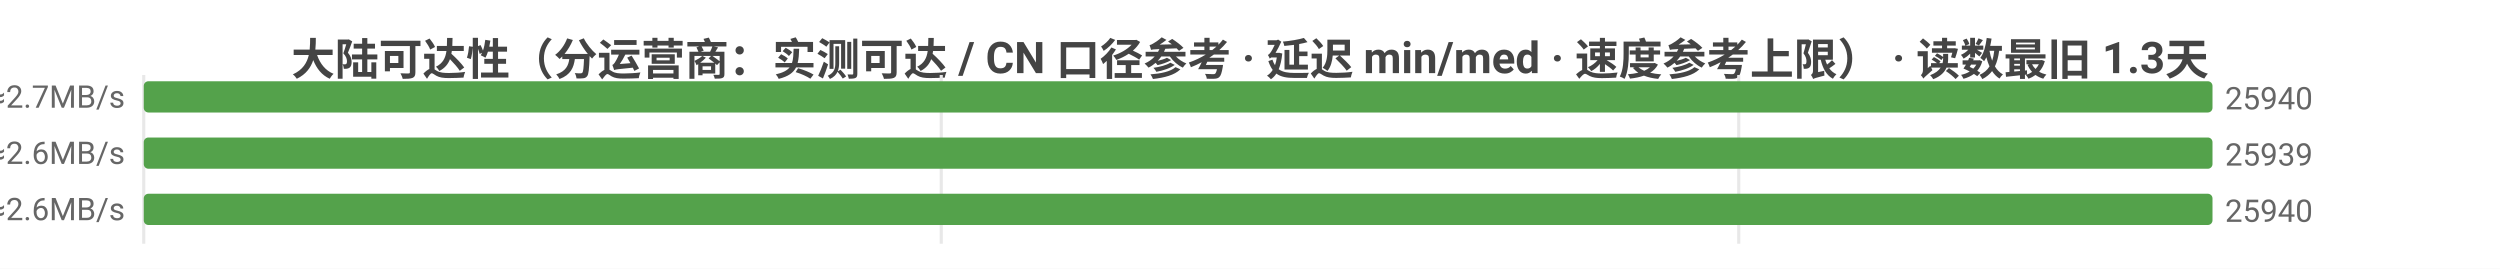
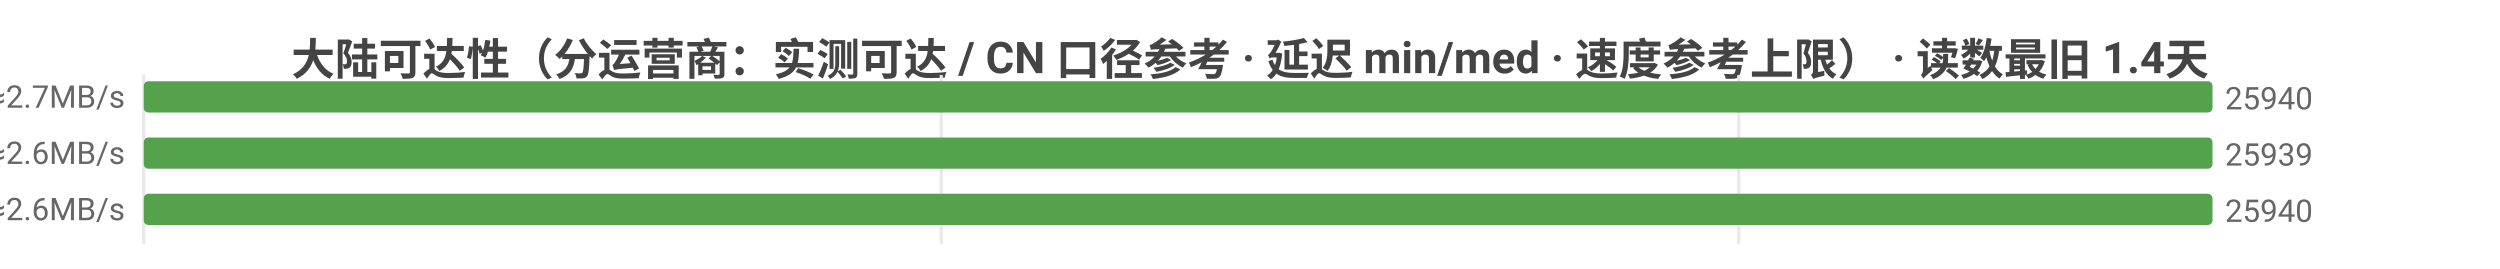
<svg xmlns="http://www.w3.org/2000/svg" width="800" height="86" viewBox="0 0 800 86">
  <rect width="800" height="86" fill="#ffffff" />
  <style>text{font-family:system-ui,-apple-system,'Segoe UI',Roboto,'PingFang SC','Microsoft YaHei','Noto Sans CJK SC',sans-serif}.g{stroke:#e8e8e8;stroke-width:1}.a{stroke:#999;stroke-width:1}.t{font-size:10px;fill:#666}.m{font-size:10px;text-anchor:middle;fill:#666}.e{font-size:10px;text-anchor:end;fill:#666}.l{font-size:11px;fill:#333}.tt{font-size:14px;font-weight:600;text-anchor:middle;fill:#444}.em{font-size:13px;text-anchor:middle;fill:#999}</style>
-   <text class="tt" x="400.0" y="24">大陆可达性（分运营商：实测可达 / CN 口径参考 · 延迟 min/med · 速度参考上限） · 读数最旧 1.3天</text>
+   <text class="tt" x="400.0" y="24">大陆可达性（分运营商：实测可达 / CN 口径参考 · 延迟 min/med · 速度参考上限） · 读数最旧 1.4天</text>
  <line class="g" x1="46" y1="24" x2="46" y2="78" />
  <line class="g" x1="301.2" y1="24" x2="301.2" y2="78" />
  <line class="g" x1="556.4" y1="24" x2="556.4" y2="78" />
  <text class="e" x="40" y="35">中国电信  实测可达 25940/28377 · CN口径 25941  min4/med179ms  ≈2.7MB/s</text>
  <rect x="46" y="26" width="662" height="10" fill="#54a24b" rx="1.5" />
  <text class="t" x="712" y="35">25940</text>
  <text class="e" x="40" y="53">中国联通  实测可达 25939/28462 · CN口径 25941  min3/med183ms  ≈2.6MB/s</text>
  <rect x="46" y="44" width="662.0" height="10" fill="#54a24b" rx="1.5" />
  <text class="t" x="712.0" y="53">25939</text>
  <text class="e" x="40" y="71">中国移动  实测可达 25940/28452 · CN口径 25941  min5/med182ms  ≈2.6MB/s</text>
  <rect x="46" y="62" width="662" height="10" fill="#54a24b" rx="1.5" />
  <text class="t" x="712" y="71">25940</text>
</svg>
